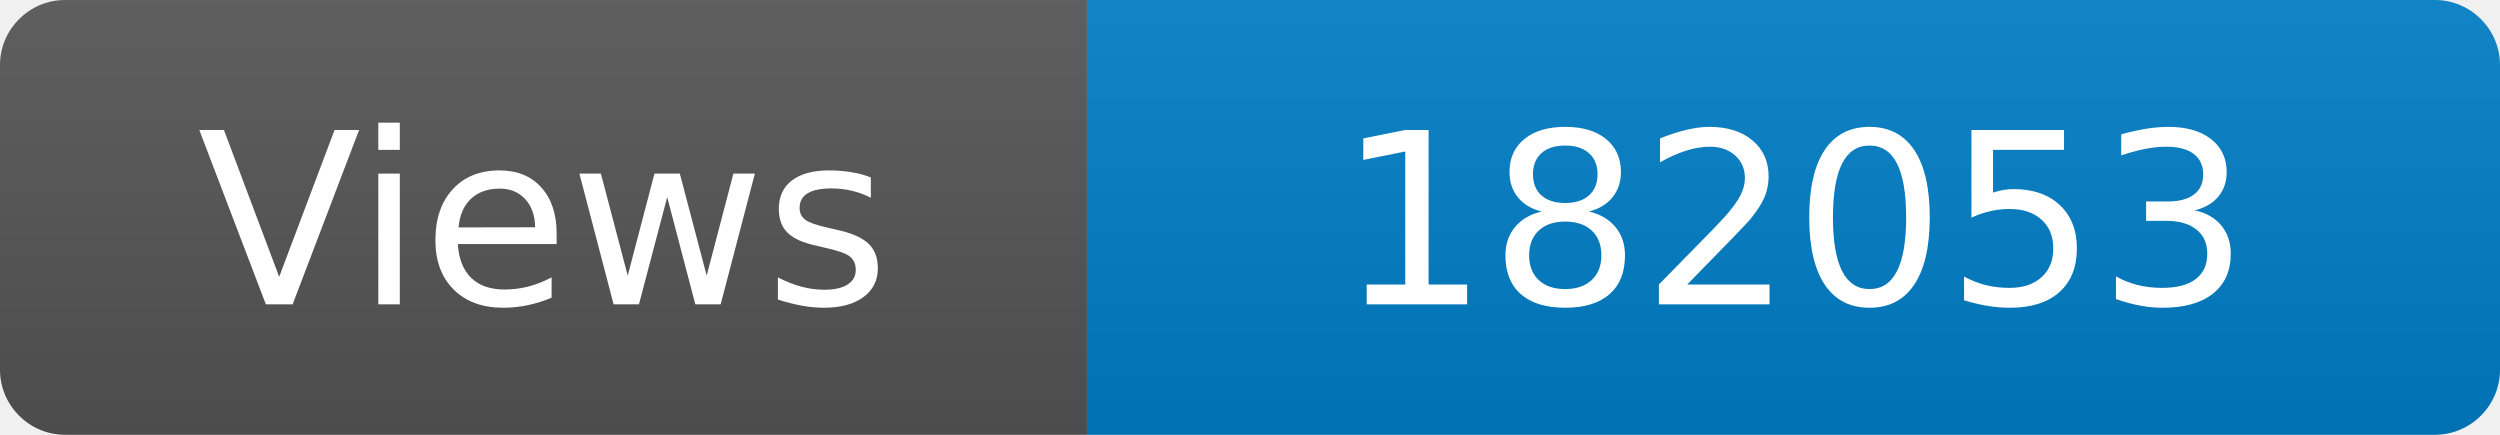
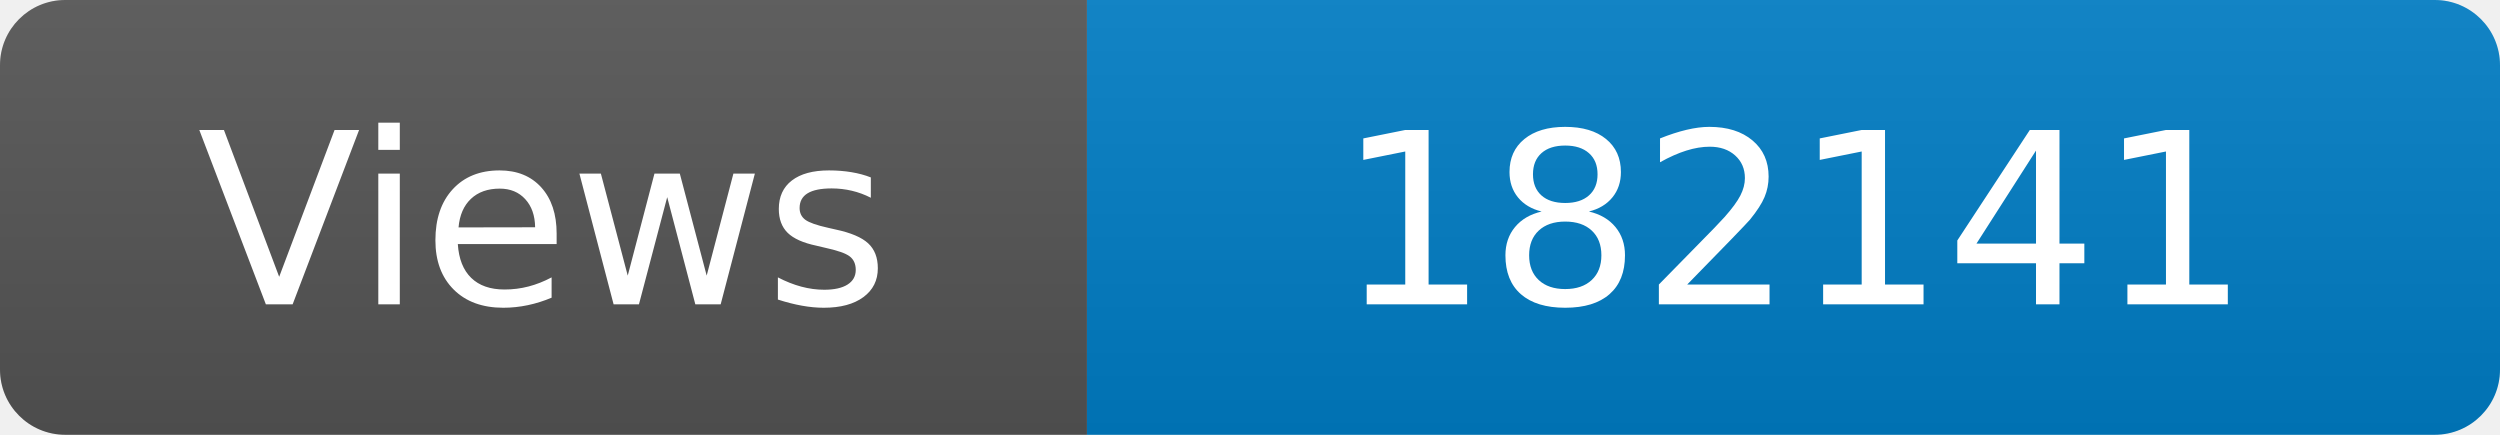
<svg xmlns="http://www.w3.org/2000/svg" width="115" height="20" role="img" aria-label="Maintained?: yes">
  <linearGradient id="s" x2="0" y2="100%">
    <stop offset="0" stop-color="#bbb" stop-opacity=".1" />
    <stop offset="1" stop-opacity=".1" />
  </linearGradient>
  <clipPath id="r">
    <rect width="115" height="20" rx="3" fill="#fff" />
  </clipPath>
  <g clip-path="url(#r)">
    <rect width="50" height="20" fill="#555" />
    <rect x="50" width="160" height="20" fill="#007ec6" />
    <rect width="115" height="20" fill="url(#s)" />
  </g>
  <g fill="#fff" text-anchor="middle" font-family="Verdana,Geneva,DejaVu Sans,sans-serif" font-size="110">
    <text x="250" y="140" transform="scale(.1)" fill="#fff">Views</text>
-     <text x="825" y="140" transform="scale(.1)" fill="#fff">182053</text>
+     <text x="825" y="140" transform="scale(.1)" fill="#fff">182141</text>
  </g>
</svg>
